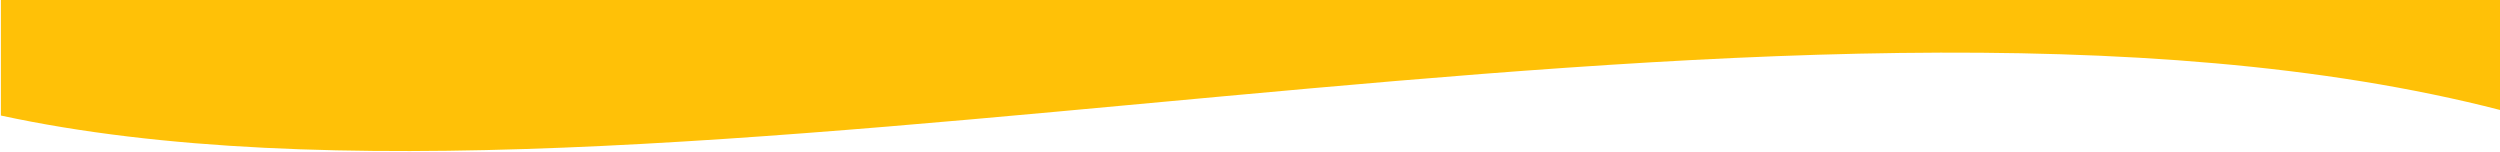
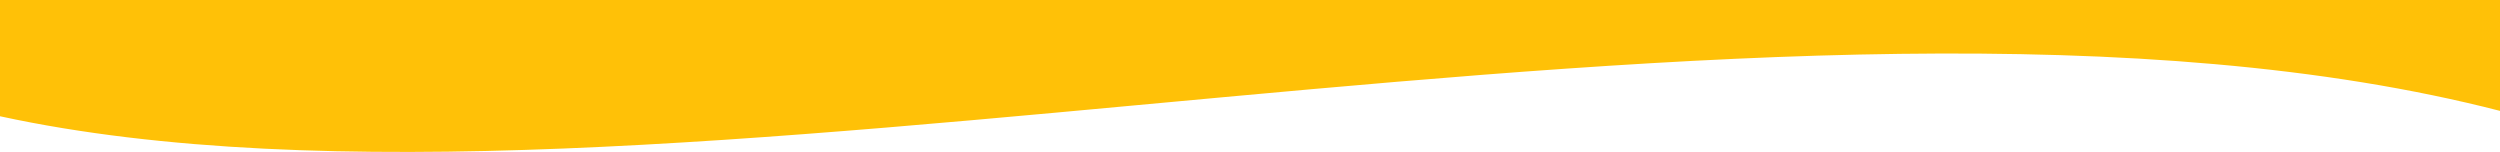
<svg xmlns="http://www.w3.org/2000/svg" width="1400" height="85" fill="#ffc107">
-   <path fill="#ffc107" d="M.5 0v64.7c361.4 78.1 1000.3-106.1 1400-3V0H.5z" />
+   <path fill="#ffc107" stroke="#ffc107" d="M.5 0v64.7c361.4 78.1 1000.3-106.1 1400-3V0H.5z" />
</svg>
